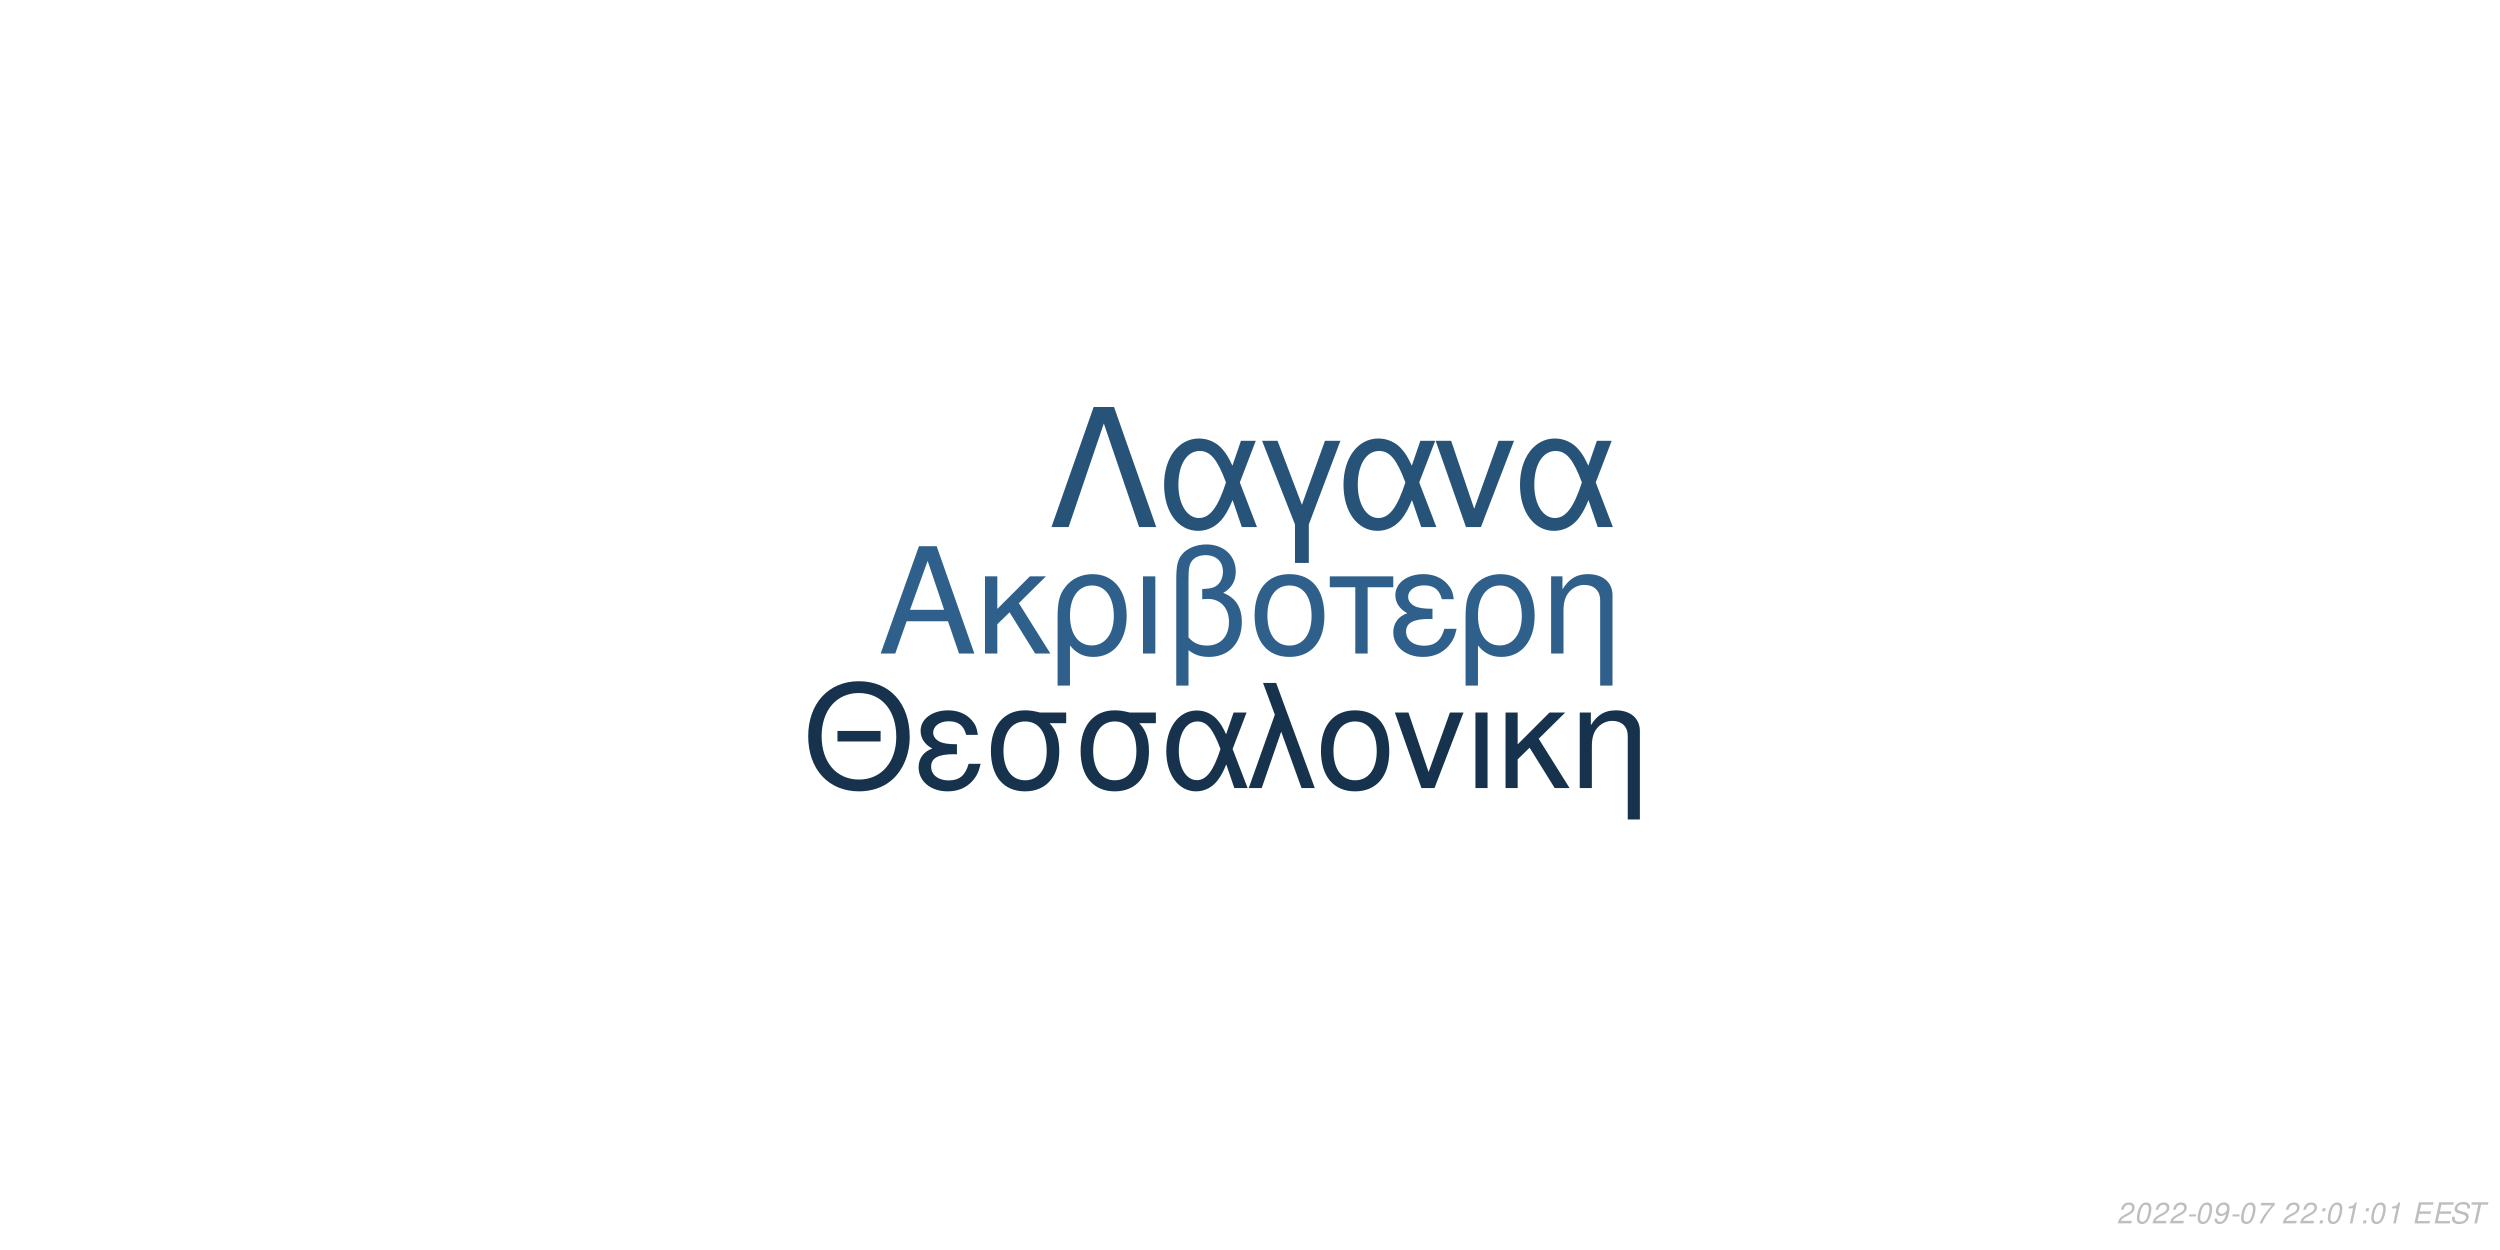
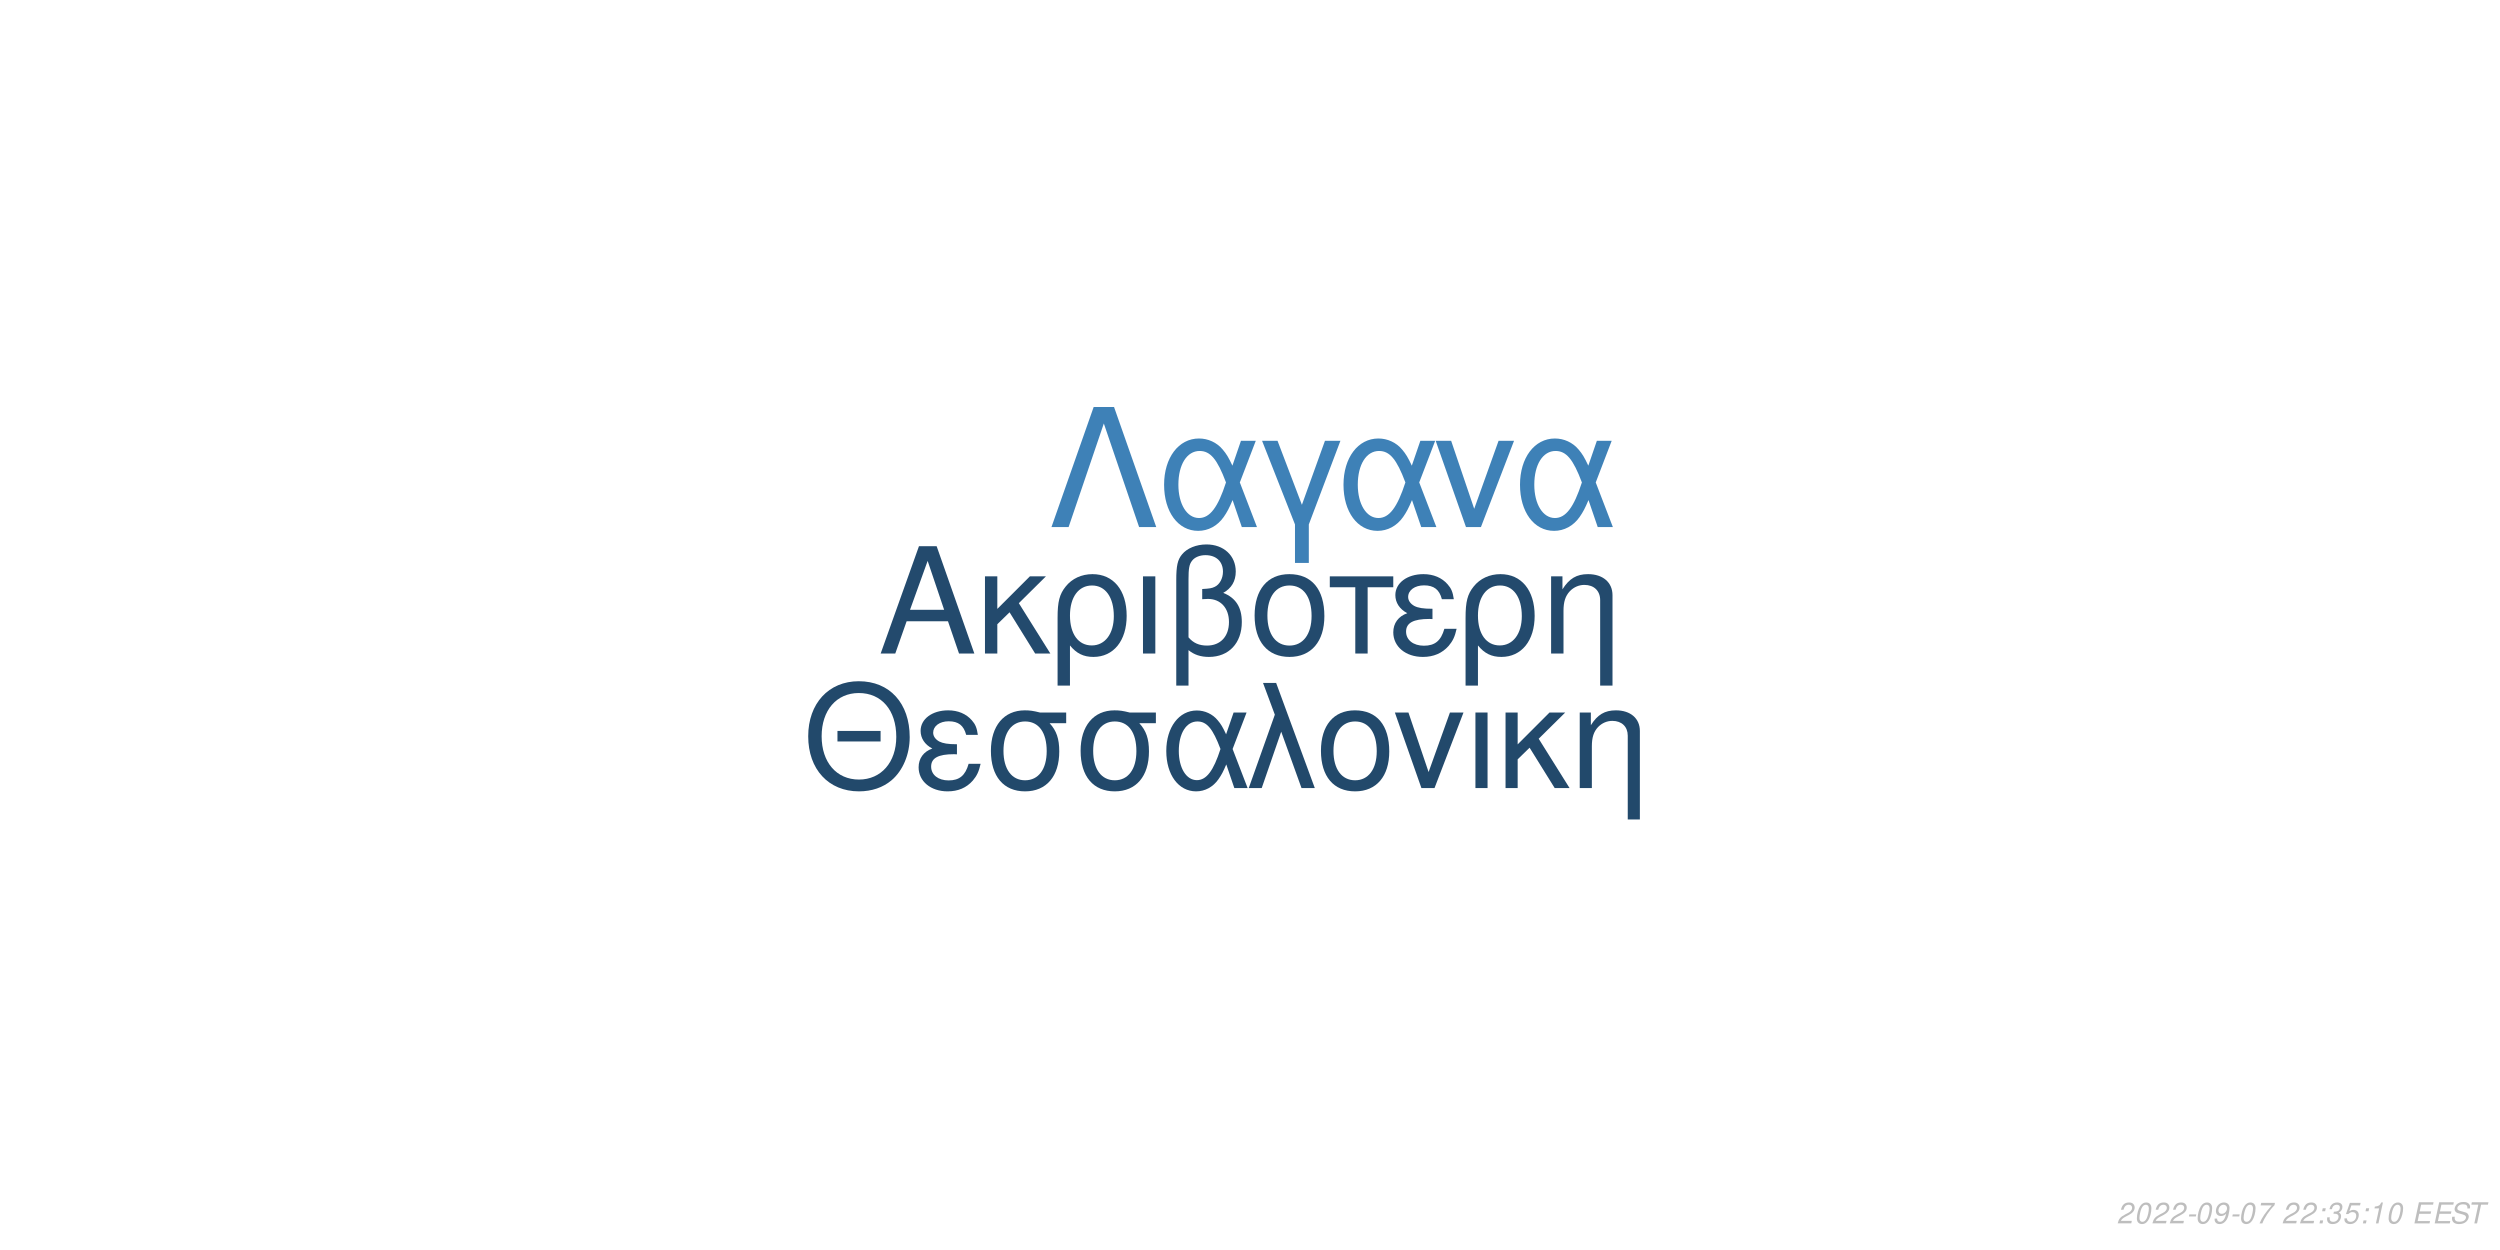
<svg xmlns="http://www.w3.org/2000/svg" xmlns:xlink="http://www.w3.org/1999/xlink" width="864pt" height="432pt" viewBox="0 0 864 432" version="1.1">
  <defs>
    <g>
      <symbol overflow="visible" id="glyph0-0">
        <path style="stroke:none;" d="" />
      </symbol>
      <symbol overflow="visible" id="glyph0-1">
        <path style="stroke:none;" d="M 24.125 -11.141 L 27.938 0 L 33.234 0 L 20.203 -37.094 L 14.094 -37.094 L 0.859 0 L 5.906 0 L 9.828 -11.141 Z M 22.797 -15.109 L 11 -15.109 L 17.094 -32.016 Z M 22.797 -15.109 " />
      </symbol>
      <symbol overflow="visible" id="glyph0-2">
        <path style="stroke:none;" d="M 7.172 -15.422 L 7.172 -26.672 L 2.906 -26.672 L 2.906 0 L 7.172 0 L 7.172 -10.125 L 11.406 -14.25 L 20.25 0 L 25.5 0 L 14.609 -17.406 L 23.969 -26.672 L 18.422 -26.672 Z M 7.172 -15.422 " />
      </symbol>
      <symbol overflow="visible" id="glyph0-3">
        <path style="stroke:none;" d="M 3 11.094 L 7.281 11.094 L 7.281 -2.797 C 9.516 -0.047 11.953 1.172 15.375 1.172 C 22.344 1.172 26.875 -4.422 26.875 -13.031 C 26.875 -21.891 22.297 -27.438 15.062 -27.438 C 11.297 -27.438 7.984 -25.906 5.797 -23.156 C 3.672 -20.516 3 -17.969 3 -12.359 Z M 14.906 -23.516 C 19.547 -23.516 22.438 -19.438 22.438 -12.922 C 22.438 -6.812 19.391 -2.797 14.812 -2.797 C 10.172 -2.797 7.281 -6.766 7.281 -13.125 C 7.281 -19.484 10.234 -23.516 14.906 -23.516 Z M 14.906 -23.516 " />
      </symbol>
      <symbol overflow="visible" id="glyph0-4">
        <path style="stroke:none;" d="M 3.516 0 L 7.781 0 L 7.781 -26.672 L 3.516 -26.672 Z M 3.516 0 " />
      </symbol>
      <symbol overflow="visible" id="glyph0-5">
        <path style="stroke:none;" d="M 4.016 11.094 L 8.25 11.094 L 8.25 -1.172 C 10.172 0.406 12.422 1.172 15.312 1.172 C 22.188 1.172 26.672 -3.609 26.672 -10.891 C 26.672 -15.984 24.578 -19.234 20.25 -20.969 C 23.109 -22.547 24.578 -25.031 24.578 -28.344 C 24.578 -33.844 20.406 -37.703 14.453 -37.703 C 10.938 -37.703 7.734 -36.391 6 -34.25 C 4.484 -32.422 4.016 -30.328 4.016 -25.391 Z M 8.25 -25.656 C 8.25 -29.359 8.5 -30.844 9.469 -32.062 C 10.375 -33.281 12.156 -34 14.094 -34 C 17.812 -34 20.156 -31.812 20.156 -28.297 C 20.156 -25.953 18.984 -23.812 17.297 -23.047 C 16.281 -22.547 15.469 -22.438 12.984 -22.297 L 12.984 -18.781 C 13.734 -18.828 14.344 -18.875 14.969 -18.875 C 19.344 -18.875 22.234 -15.719 22.234 -10.891 C 22.234 -5.906 19.281 -2.75 14.656 -2.75 C 11.953 -2.75 9.922 -3.609 8.25 -5.594 Z M 8.25 -25.656 " />
      </symbol>
      <symbol overflow="visible" id="glyph0-6">
        <path style="stroke:none;" d="M 14.094 -27.438 C 6.562 -27.438 2.094 -22.094 2.094 -13.125 C 2.094 -4.125 6.562 1.172 14.141 1.172 C 21.672 1.172 26.203 -4.172 26.203 -12.922 C 26.203 -22.188 21.828 -27.438 14.094 -27.438 Z M 14.141 -23.516 C 18.938 -23.516 21.781 -19.594 21.781 -12.984 C 21.781 -6.672 18.828 -2.75 14.141 -2.75 C 9.422 -2.75 6.516 -6.672 6.516 -13.125 C 6.516 -19.594 9.422 -23.516 14.141 -23.516 Z M 14.141 -23.516 " />
      </symbol>
      <symbol overflow="visible" id="glyph0-7">
        <path style="stroke:none;" d="M 7.891 0 L 12.156 0 L 12.156 -22.906 L 21.016 -22.906 L 21.016 -26.672 L -0.922 -26.672 L -0.922 -22.906 L 7.891 -22.906 Z M 7.891 0 " />
      </symbol>
      <symbol overflow="visible" id="glyph0-8">
        <path style="stroke:none;" d="M 14.562 -15.469 C 11.344 -15.469 9.562 -15.781 8.297 -16.438 C 6.922 -17.203 6.156 -18.328 6.156 -19.547 C 6.156 -21.891 8.453 -23.562 11.656 -23.562 C 15.062 -23.562 16.953 -22.094 17.812 -18.781 L 21.938 -18.781 C 21.578 -21.266 21.062 -22.5 19.797 -23.922 C 17.812 -26.203 14.906 -27.438 11.453 -27.438 C 5.797 -27.438 1.734 -24.375 1.734 -20.203 C 1.734 -17.609 3.156 -15.375 5.859 -13.938 C 2.797 -12.875 1.016 -10.484 1.016 -7.328 C 1.016 -2.391 5.297 1.172 11.25 1.172 C 14.969 1.172 17.906 -0.109 20.156 -2.641 C 21.578 -4.328 22.297 -5.797 22.906 -8.547 L 18.672 -8.547 C 17.5 -4.422 15.422 -2.703 11.609 -2.703 C 7.938 -2.703 5.438 -4.688 5.438 -7.578 C 5.438 -10.578 7.938 -11.953 13.484 -11.953 C 13.641 -11.953 14.094 -11.953 14.562 -11.906 Z M 14.562 -15.469 " />
      </symbol>
      <symbol overflow="visible" id="glyph0-9">
        <path style="stroke:none;" d="M 3.562 -26.672 L 3.562 0 L 7.844 0 L 7.844 -14.703 C 7.844 -17.906 8.5 -19.891 10.031 -21.531 C 11.406 -22.953 13.188 -23.719 15.062 -23.719 C 18.375 -23.719 20.516 -21.672 20.516 -18.469 L 20.516 11.094 L 24.781 11.094 L 24.781 -20.156 C 24.781 -24.578 21.469 -27.438 16.328 -27.438 C 12.359 -27.438 9.828 -25.906 7.484 -22.188 L 7.484 -26.672 Z M 3.562 -26.672 " />
      </symbol>
      <symbol overflow="visible" id="glyph1-0">
        <path style="stroke:none;" d="" />
      </symbol>
      <symbol overflow="visible" id="glyph1-1">
        <path style="stroke:none;" d="M 26.859 -19.734 L 11.953 -19.734 L 11.953 -16.094 L 26.859 -16.094 Z M 19.328 -36.922 C 8.922 -36.922 1.844 -29.25 1.844 -17.891 C 1.844 -6.484 8.875 1.141 19.391 1.141 C 23.812 1.141 27.703 -0.203 30.641 -2.688 C 34.578 -6.031 36.922 -11.656 36.922 -17.594 C 36.922 -29.297 30 -36.922 19.328 -36.922 Z M 19.328 -32.844 C 27.203 -32.844 32.281 -26.906 32.281 -17.688 C 32.281 -8.922 27.062 -2.938 19.391 -2.938 C 11.609 -2.938 6.484 -8.922 6.484 -17.891 C 6.484 -26.859 11.609 -32.844 19.328 -32.844 Z M 19.328 -32.844 " />
      </symbol>
      <symbol overflow="visible" id="glyph1-2">
        <path style="stroke:none;" d="M 14.25 -15.141 C 11.109 -15.141 9.375 -15.453 8.125 -16.094 C 6.781 -16.844 6.031 -17.938 6.031 -19.141 C 6.031 -21.422 8.266 -23.078 11.406 -23.078 C 14.75 -23.078 16.594 -21.625 17.438 -18.391 L 21.469 -18.391 C 21.125 -20.828 20.625 -22.031 19.391 -23.422 C 17.438 -25.656 14.594 -26.859 11.219 -26.859 C 5.688 -26.859 1.688 -23.875 1.688 -19.781 C 1.688 -17.234 3.094 -15.047 5.734 -13.656 C 2.734 -12.609 1 -10.266 1 -7.172 C 1 -2.344 5.188 1.141 11.016 1.141 C 14.656 1.141 17.547 -0.094 19.734 -2.594 C 21.125 -4.234 21.828 -5.688 22.422 -8.375 L 18.281 -8.375 C 17.141 -4.328 15.094 -2.641 11.359 -2.641 C 7.766 -2.641 5.328 -4.578 5.328 -7.422 C 5.328 -10.359 7.766 -11.703 13.203 -11.703 C 13.359 -11.703 13.797 -11.703 14.25 -11.656 Z M 14.25 -15.141 " />
      </symbol>
      <symbol overflow="visible" id="glyph1-3">
        <path style="stroke:none;" d="M 29 -26.109 L 19.938 -26.109 C 17.594 -26.703 16.438 -26.859 14.703 -26.859 C 7.469 -26.859 2.984 -21.469 2.984 -12.859 C 2.984 -4.031 7.375 1.141 14.797 1.141 C 22.172 1.141 26.609 -4.078 26.609 -12.656 C 26.609 -17.047 25.656 -19.828 23.266 -22.422 L 29 -22.422 Z M 14.797 -23.016 C 19.531 -23.016 22.266 -19.234 22.266 -12.75 C 22.266 -6.531 19.438 -2.688 14.797 -2.688 C 10.172 -2.688 7.328 -6.531 7.328 -12.859 C 7.328 -19.188 10.172 -23.016 14.797 -23.016 Z M 14.797 -23.016 " />
      </symbol>
      <symbol overflow="visible" id="glyph1-4">
        <path style="stroke:none;" d="M 29.344 -26.109 L 24.859 -26.109 L 22.266 -18.578 C 21.125 -21.031 20.484 -22.125 19.328 -23.469 C 17.547 -25.609 14.906 -26.812 12.156 -26.812 C 5.984 -26.812 1.594 -20.984 1.594 -12.812 C 1.594 -4.578 5.828 1.141 11.906 1.141 C 14.953 1.141 17.734 -0.344 19.625 -3.047 C 20.672 -4.531 21.281 -5.688 22.328 -8.172 L 25.109 0 L 29.703 0 L 24.516 -13.5 Z M 20.328 -13.5 C 17.891 -5.922 15.453 -2.734 12.156 -2.734 C 8.516 -2.734 5.922 -6.922 5.922 -12.812 C 5.922 -18.938 8.516 -23.016 12.359 -23.016 C 15.594 -23.016 17.688 -20.531 20.328 -13.5 Z M 20.328 -13.5 " />
      </symbol>
      <symbol overflow="visible" id="glyph1-5">
        <path style="stroke:none;" d="M 1.094 0 L 5.578 0 L 12.312 -19.484 L 19.328 0 L 23.922 0 L 10.562 -36.328 L 6.031 -36.328 L 10.109 -25.359 Z M 1.094 0 " />
      </symbol>
      <symbol overflow="visible" id="glyph1-6">
        <path style="stroke:none;" d="M 13.797 -26.859 C 6.422 -26.859 2.047 -21.625 2.047 -12.859 C 2.047 -4.031 6.422 1.141 13.859 1.141 C 21.234 1.141 25.656 -4.078 25.656 -12.656 C 25.656 -21.719 21.375 -26.859 13.797 -26.859 Z M 13.859 -23.016 C 18.531 -23.016 21.328 -19.188 21.328 -12.703 C 21.328 -6.531 18.438 -2.688 13.859 -2.688 C 9.219 -2.688 6.375 -6.531 6.375 -12.859 C 6.375 -19.188 9.219 -23.016 13.859 -23.016 Z M 13.859 -23.016 " />
      </symbol>
      <symbol overflow="visible" id="glyph1-7">
        <path style="stroke:none;" d="M 14.297 0 L 24.312 -26.109 L 19.625 -26.109 L 12.25 -5.531 L 5.281 -26.109 L 0.594 -26.109 L 9.766 0 Z M 14.297 0 " />
      </symbol>
      <symbol overflow="visible" id="glyph1-8">
        <path style="stroke:none;" d="M 3.438 0 L 7.625 0 L 7.625 -26.109 L 3.438 -26.109 Z M 3.438 0 " />
      </symbol>
      <symbol overflow="visible" id="glyph1-9">
        <path style="stroke:none;" d="M 7.031 -15.094 L 7.031 -26.109 L 2.844 -26.109 L 2.844 0 L 7.031 0 L 7.031 -9.922 L 11.156 -13.953 L 19.828 0 L 24.969 0 L 14.297 -17.047 L 23.469 -26.109 L 18.031 -26.109 Z M 7.031 -15.094 " />
      </symbol>
      <symbol overflow="visible" id="glyph1-10">
        <path style="stroke:none;" d="M 3.484 -26.109 L 3.484 0 L 7.672 0 L 7.672 -14.406 C 7.672 -17.547 8.328 -19.484 9.812 -21.078 C 11.156 -22.469 12.906 -23.219 14.75 -23.219 C 17.984 -23.219 20.078 -21.234 20.078 -18.094 L 20.078 10.859 L 24.266 10.859 L 24.266 -19.734 C 24.266 -24.062 21.031 -26.859 16 -26.859 C 12.109 -26.859 9.609 -25.359 7.328 -21.719 L 7.328 -26.109 Z M 3.484 -26.109 " />
      </symbol>
      <symbol overflow="visible" id="glyph2-0">
        <path style="stroke:none;" d="" />
      </symbol>
      <symbol overflow="visible" id="glyph2-1">
        <path style="stroke:none;" d="M 22.531 -41.484 L 15.484 -41.484 L 0.906 0 L 6.828 0 L 19 -35.797 L 31.188 0 L 37.109 0 Z M 22.531 -41.484 " />
      </symbol>
      <symbol overflow="visible" id="glyph2-2">
        <path style="stroke:none;" d="M 33.516 -29.812 L 28.391 -29.812 L 25.438 -21.219 C 24.125 -24.016 23.391 -25.266 22.078 -26.797 C 20.031 -29.25 17.016 -30.609 13.891 -30.609 C 6.828 -30.609 1.828 -23.953 1.828 -14.625 C 1.828 -5.234 6.656 1.312 13.594 1.312 C 17.078 1.312 20.266 -0.391 22.422 -3.469 C 23.609 -5.172 24.297 -6.484 25.5 -9.328 L 28.688 0 L 33.922 0 L 28 -15.422 Z M 23.219 -15.422 C 20.422 -6.766 17.641 -3.125 13.891 -3.125 C 9.734 -3.125 6.766 -7.906 6.766 -14.625 C 6.766 -21.625 9.734 -26.297 14.109 -26.297 C 17.812 -26.297 20.203 -23.453 23.219 -15.422 Z M 23.219 -15.422 " />
      </symbol>
      <symbol overflow="visible" id="glyph2-3">
        <path style="stroke:none;" d="M 12.062 12.406 L 16.844 12.406 L 16.844 -0.906 L 27.766 -29.812 L 22.422 -29.812 L 14.453 -7.688 L 6.031 -29.812 L 0.688 -29.812 L 12.062 -0.906 Z M 12.062 12.406 " />
      </symbol>
      <symbol overflow="visible" id="glyph2-4">
        <path style="stroke:none;" d="M 16.328 0 L 27.766 -29.812 L 22.422 -29.812 L 14 -6.312 L 6.031 -29.812 L 0.688 -29.812 L 11.156 0 Z M 16.328 0 " />
      </symbol>
      <symbol overflow="visible" id="glyph3-0">
        <path style="stroke:none;" d="" />
      </symbol>
      <symbol overflow="visible" id="glyph3-1">
        <path style="stroke:none;" d="M 5.234 -0.875 L 1.469 -0.875 C 1.641 -1.375 2.203 -1.891 3.109 -2.344 L 4.234 -2.938 C 5.562 -3.625 6.219 -4.469 6.219 -5.484 C 6.219 -5.938 6.062 -6.359 5.797 -6.656 C 5.469 -7.047 4.984 -7.234 4.312 -7.234 C 2.766 -7.234 1.891 -6.453 1.484 -4.734 L 2.375 -4.734 C 2.484 -5.188 2.609 -5.484 2.797 -5.75 C 3.094 -6.203 3.609 -6.453 4.188 -6.453 C 4.891 -6.453 5.344 -6.031 5.344 -5.375 C 5.344 -4.703 4.859 -4.094 4.016 -3.656 L 2.984 -3.125 C 1.234 -2.188 0.797 -1.656 0.344 -0.016 L 5.047 -0.016 Z M 5.234 -0.875 " />
      </symbol>
      <symbol overflow="visible" id="glyph3-2">
        <path style="stroke:none;" d="M 4.203 -7.234 C 3.375 -7.234 2.688 -6.812 2.125 -5.984 C 1.484 -5.047 0.984 -3.188 0.984 -1.734 C 0.984 -1.109 1.172 -0.562 1.484 -0.266 C 1.797 0.047 2.281 0.234 2.766 0.234 C 3.625 0.234 4.281 -0.156 4.859 -1.016 C 5.516 -1.953 6 -3.797 6 -5.266 C 6 -6.5 5.328 -7.234 4.203 -7.234 Z M 4.094 -6.453 C 4.734 -6.453 5.125 -5.984 5.125 -5.156 C 5.125 -4.203 4.781 -2.625 4.406 -1.812 C 3.984 -0.938 3.516 -0.547 2.875 -0.547 C 2.25 -0.547 1.875 -1.031 1.875 -1.828 C 1.875 -2.797 2.203 -4.344 2.594 -5.203 C 2.984 -6.047 3.453 -6.453 4.094 -6.453 Z M 4.094 -6.453 " />
      </symbol>
      <symbol overflow="visible" id="glyph3-3">
        <path style="stroke:none;" d="M 3.516 -3.125 L 1.125 -3.125 L 0.969 -2.406 L 3.359 -2.406 Z M 3.516 -3.125 " />
      </symbol>
      <symbol overflow="visible" id="glyph3-4">
        <path style="stroke:none;" d="M 0.844 -1.656 C 0.844 -1.547 0.844 -1.438 0.844 -1.375 C 0.844 -0.406 1.531 0.234 2.578 0.234 C 3.203 0.234 3.766 0.016 4.297 -0.438 C 4.938 -1 5.312 -1.656 5.594 -2.719 C 5.844 -3.672 6.016 -4.766 6.016 -5.375 C 6.016 -5.844 5.844 -6.328 5.547 -6.656 C 5.203 -7.031 4.703 -7.234 4.062 -7.234 C 2.516 -7.234 1.297 -5.938 1.297 -4.266 C 1.297 -3.203 1.984 -2.547 3.047 -2.547 C 3.484 -2.547 3.953 -2.672 4.281 -2.891 C 4.406 -2.984 4.547 -3.078 4.828 -3.344 C 4.438 -1.484 3.703 -0.547 2.703 -0.547 C 2.109 -0.547 1.719 -0.938 1.719 -1.547 L 1.719 -1.656 Z M 3.953 -6.453 C 4.625 -6.453 5.141 -5.953 5.141 -5.281 C 5.141 -4.188 4.312 -3.312 3.297 -3.312 C 2.594 -3.312 2.172 -3.734 2.172 -4.453 C 2.172 -5.562 2.984 -6.453 3.953 -6.453 Z M 3.953 -6.453 " />
      </symbol>
      <symbol overflow="visible" id="glyph3-5">
        <path style="stroke:none;" d="M 6.703 -7.094 L 1.953 -7.094 L 1.766 -6.219 L 5.594 -6.219 C 3.344 -3.688 2.266 -2.109 1.375 0 L 2.344 0 C 3.031 -1.906 4.828 -4.594 6.547 -6.281 Z M 6.703 -7.094 " />
      </symbol>
      <symbol overflow="visible" id="glyph3-6">
        <path style="stroke:none;" d="" />
      </symbol>
      <symbol overflow="visible" id="glyph3-7">
        <path style="stroke:none;" d="M 2.359 -1.031 L 1.312 -1.031 L 1.094 0 L 2.141 0 Z M 3.266 -5.234 L 2.219 -5.234 L 2 -4.203 L 3.047 -4.203 Z M 3.266 -5.234 " />
      </symbol>
      <symbol overflow="visible" id="glyph3-8">
+         <path style="stroke:none;" d="M 2.922 -3.312 C 3.125 -3.344 3.234 -3.344 3.375 -3.344 C 4.203 -3.344 4.688 -3 4.688 -2.406 C 4.688 -1.312 3.906 -0.547 2.781 -0.547 C 2.047 -0.547 1.594 -0.938 1.594 -1.562 C 1.594 -1.719 1.609 -1.844 1.656 -2.094 L 0.766 -2.094 C 0.734 -1.797 0.719 -1.641 0.719 -1.469 C 0.719 -0.375 1.406 0.234 2.641 0.234 C 3.547 0.234 4.297 -0.078 4.812 -0.656 C 5.266 -1.156 5.562 -1.875 5.562 -2.547 C 5.562 -3.125 5.344 -3.453 4.797 -3.734 C 5.641 -4.234 6.016 -4.844 6.016 -5.734 C 6.016 -6.656 5.312 -7.234 4.203 -7.234 C 3.375 -7.234 2.672 -6.938 2.188 -6.375 C 1.891 -6.031 1.703 -5.641 1.516 -4.906 L 2.391 -4.906 C 2.5 -5.359 2.594 -5.594 2.734 -5.812 C 3.047 -6.234 3.516 -6.453 4.078 -6.453 C 4.734 -6.453 5.141 -6.125 5.141 -5.578 C 5.141 -5.188 5.016 -4.797 4.797 -4.547 C 4.516 -4.234 4 -4.062 3.266 -4.062 L 3.078 -4.062 Z M 2.922 -3.312 " />
+       </symbol>
+       <symbol overflow="visible" id="glyph3-9">
+         <path style="stroke:none;" d="M 6.297 -7.094 L 2.594 -7.094 L 1.234 -3.234 L 2.047 -3.234 C 2.656 -3.766 2.938 -3.906 3.531 -3.906 C 4.328 -3.906 4.797 -3.453 4.797 -2.688 C 4.797 -1.438 3.969 -0.547 2.828 -0.547 C 2.031 -0.547 1.609 -0.938 1.578 -1.734 L 0.703 -1.734 L 0.703 -1.516 C 0.703 -0.938 0.844 -0.547 1.188 -0.266 C 1.562 0.062 2.078 0.234 2.703 0.234 C 3.656 0.234 4.391 -0.156 4.984 -0.922 C 5.422 -1.5 5.672 -2.234 5.672 -2.953 C 5.672 -4 4.938 -4.672 3.812 -4.672 C 3.328 -4.672 2.906 -4.547 2.406 -4.234 L 3.109 -6.219 L 6.109 -6.219 Z M 6.297 -7.094 " />
+       </symbol>
+       <symbol overflow="visible" id="glyph3-10">
        <path style="stroke:none;" d="M 3.703 -5.188 L 2.594 0 L 3.469 0 L 5.016 -7.234 L 4.438 -7.234 C 3.906 -6.156 3.688 -6.016 2.234 -5.812 L 2.109 -5.188 Z M 3.703 -5.188 " />
      </symbol>
-       <symbol overflow="visible" id="glyph3-9">
+       <symbol overflow="visible" id="glyph3-11">
        <path style="stroke:none;" d="M 2.547 -3.312 L 6.5 -3.312 L 6.688 -4.141 L 2.719 -4.141 L 3.219 -6.469 L 7.344 -6.469 L 7.516 -7.297 L 2.453 -7.297 L 0.906 0 L 6.125 0 L 6.297 -0.812 L 2.016 -0.812 Z M 2.547 -3.312 " />
      </symbol>
-       <symbol overflow="visible" id="glyph3-10">
+       <symbol overflow="visible" id="glyph3-12">
        <path style="stroke:none;" d="M 7.062 -5.156 C 7.125 -5.438 7.141 -5.562 7.141 -5.703 C 7.141 -6.156 6.938 -6.594 6.594 -6.891 C 6.188 -7.25 5.656 -7.406 4.875 -7.406 C 3.844 -7.406 3.047 -7.125 2.5 -6.562 C 2.094 -6.141 1.781 -5.438 1.781 -4.922 C 1.781 -4.297 2.219 -3.766 2.891 -3.562 L 4.594 -3.094 C 5.406 -2.859 5.734 -2.578 5.734 -2.094 C 5.734 -1.781 5.547 -1.406 5.266 -1.141 C 4.844 -0.766 4.266 -0.578 3.453 -0.578 C 2.328 -0.578 1.812 -0.984 1.812 -1.906 C 1.812 -2.047 1.812 -2.125 1.844 -2.312 L 0.984 -2.312 C 0.906 -2.062 0.891 -1.906 0.891 -1.688 C 0.891 -0.484 1.797 0.234 3.297 0.234 C 4.359 0.234 5.234 -0.062 5.812 -0.609 C 6.344 -1.078 6.688 -1.797 6.688 -2.375 C 6.688 -2.641 6.609 -2.906 6.453 -3.156 C 6.234 -3.5 5.938 -3.703 5.469 -3.828 L 3.75 -4.312 C 2.984 -4.547 2.734 -4.734 2.734 -5.188 C 2.734 -5.547 2.875 -5.844 3.188 -6.109 C 3.547 -6.438 4.031 -6.594 4.703 -6.594 C 5.266 -6.594 5.688 -6.484 5.906 -6.297 C 6.094 -6.125 6.219 -5.797 6.219 -5.516 C 6.219 -5.422 6.203 -5.344 6.188 -5.156 Z M 7.062 -5.156 " />
      </symbol>
-       <symbol overflow="visible" id="glyph3-11">
+       <symbol overflow="visible" id="glyph3-13">
        <path style="stroke:none;" d="M 4.938 -6.469 L 7.312 -6.469 L 7.484 -7.297 L 1.75 -7.297 L 1.578 -6.469 L 3.984 -6.469 L 2.609 0 L 3.547 0 Z M 4.938 -6.469 " />
      </symbol>
    </g>
  </defs>
  <g id="surface1">
    <rect x="0" y="0" width="864" height="432" style="fill:rgb(100%,100%,100%);fill-opacity:1;stroke:none;" />
-     <g style="fill:rgb(18.039%,37.647%,54.51%);fill-opacity:1;">
+     <g style="fill:rgb(13.725%,29.02%,42.745%);fill-opacity:1;">
      <use xlink:href="#glyph0-1" x="303.5" y="225.861" />
      <use xlink:href="#glyph0-2" x="337.5" y="225.861" />
      <use xlink:href="#glyph0-3" x="362.5" y="225.861" />
      <use xlink:href="#glyph0-4" x="391.5" y="225.861" />
      <use xlink:href="#glyph0-5" x="402.5" y="225.861" />
      <use xlink:href="#glyph0-6" x="431.5" y="225.861" />
      <use xlink:href="#glyph0-7" x="460.5" y="225.861" />
      <use xlink:href="#glyph0-8" x="480.5" y="225.861" />
      <use xlink:href="#glyph0-3" x="503.5" y="225.861" />
      <use xlink:href="#glyph0-9" x="532.5" y="225.861" />
    </g>
-     <g style="fill:rgb(8.627%,19.608%,29.804%);fill-opacity:1;">
+     <g style="fill:rgb(13.333%,28.627%,41.961%);fill-opacity:1;">
      <use xlink:href="#glyph1-1" x="277.473" y="272.354" />
      <use xlink:href="#glyph1-2" x="316.473" y="272.354" />
      <use xlink:href="#glyph1-3" x="339.473" y="272.354" />
      <use xlink:href="#glyph1-3" x="370.473" y="272.354" />
      <use xlink:href="#glyph1-4" x="401.473" y="272.354" />
      <use xlink:href="#glyph1-5" x="430.473" y="272.354" />
      <use xlink:href="#glyph1-6" x="454.473" y="272.354" />
      <use xlink:href="#glyph1-7" x="481.473" y="272.354" />
      <use xlink:href="#glyph1-8" x="506.473" y="272.354" />
      <use xlink:href="#glyph1-9" x="517.473" y="272.354" />
      <use xlink:href="#glyph1-10" x="542.473" y="272.354" />
    </g>
-     <g style="fill:rgb(15.294%,32.549%,47.451%);fill-opacity:1;">
+     <g style="fill:rgb(24.314%,50.588%,71.765%);fill-opacity:1;">
      <use xlink:href="#glyph2-1" x="362.484" y="182.152" />
      <use xlink:href="#glyph2-2" x="400.484" y="182.152" />
      <use xlink:href="#glyph2-3" x="435.484" y="182.152" />
      <use xlink:href="#glyph2-2" x="462.484" y="182.152" />
      <use xlink:href="#glyph2-4" x="495.484" y="182.152" />
      <use xlink:href="#glyph2-2" x="523.484" y="182.152" />
    </g>
    <g style="fill:rgb(74.51%,74.51%,74.51%);fill-opacity:1;">
      <use xlink:href="#glyph3-1" x="731.52" y="422.81" />
      <use xlink:href="#glyph3-2" x="737.52" y="422.81" />
      <use xlink:href="#glyph3-1" x="743.52" y="422.81" />
      <use xlink:href="#glyph3-1" x="749.52" y="422.81" />
      <use xlink:href="#glyph3-3" x="755.52" y="422.81" />
      <use xlink:href="#glyph3-2" x="758.52" y="422.81" />
      <use xlink:href="#glyph3-4" x="764.52" y="422.81" />
      <use xlink:href="#glyph3-3" x="770.52" y="422.81" />
      <use xlink:href="#glyph3-2" x="773.52" y="422.81" />
      <use xlink:href="#glyph3-5" x="779.52" y="422.81" />
      <use xlink:href="#glyph3-6" x="785.52" y="422.81" />
      <use xlink:href="#glyph3-1" x="788.52" y="422.81" />
      <use xlink:href="#glyph3-1" x="794.52" y="422.81" />
      <use xlink:href="#glyph3-7" x="800.52" y="422.81" />
-       <use xlink:href="#glyph3-2" x="803.52" y="422.81" />
-       <use xlink:href="#glyph3-8" x="809.52" y="422.81" />
+       <use xlink:href="#glyph3-8" x="803.52" y="422.81" />
+       <use xlink:href="#glyph3-9" x="809.52" y="422.81" />
      <use xlink:href="#glyph3-7" x="815.52" y="422.81" />
-       <use xlink:href="#glyph3-2" x="818.52" y="422.81" />
-       <use xlink:href="#glyph3-8" x="824.52" y="422.81" />
+       <use xlink:href="#glyph3-10" x="818.52" y="422.81" />
+       <use xlink:href="#glyph3-2" x="824.52" y="422.81" />
      <use xlink:href="#glyph3-6" x="830.52" y="422.81" />
-       <use xlink:href="#glyph3-9" x="833.52" y="422.81" />
-       <use xlink:href="#glyph3-9" x="840.52" y="422.81" />
-       <use xlink:href="#glyph3-10" x="846.52" y="422.81" />
-       <use xlink:href="#glyph3-11" x="852.52" y="422.81" />
+       <use xlink:href="#glyph3-11" x="833.52" y="422.81" />
+       <use xlink:href="#glyph3-11" x="840.52" y="422.81" />
+       <use xlink:href="#glyph3-12" x="846.52" y="422.81" />
+       <use xlink:href="#glyph3-13" x="852.52" y="422.81" />
    </g>
  </g>
</svg>
